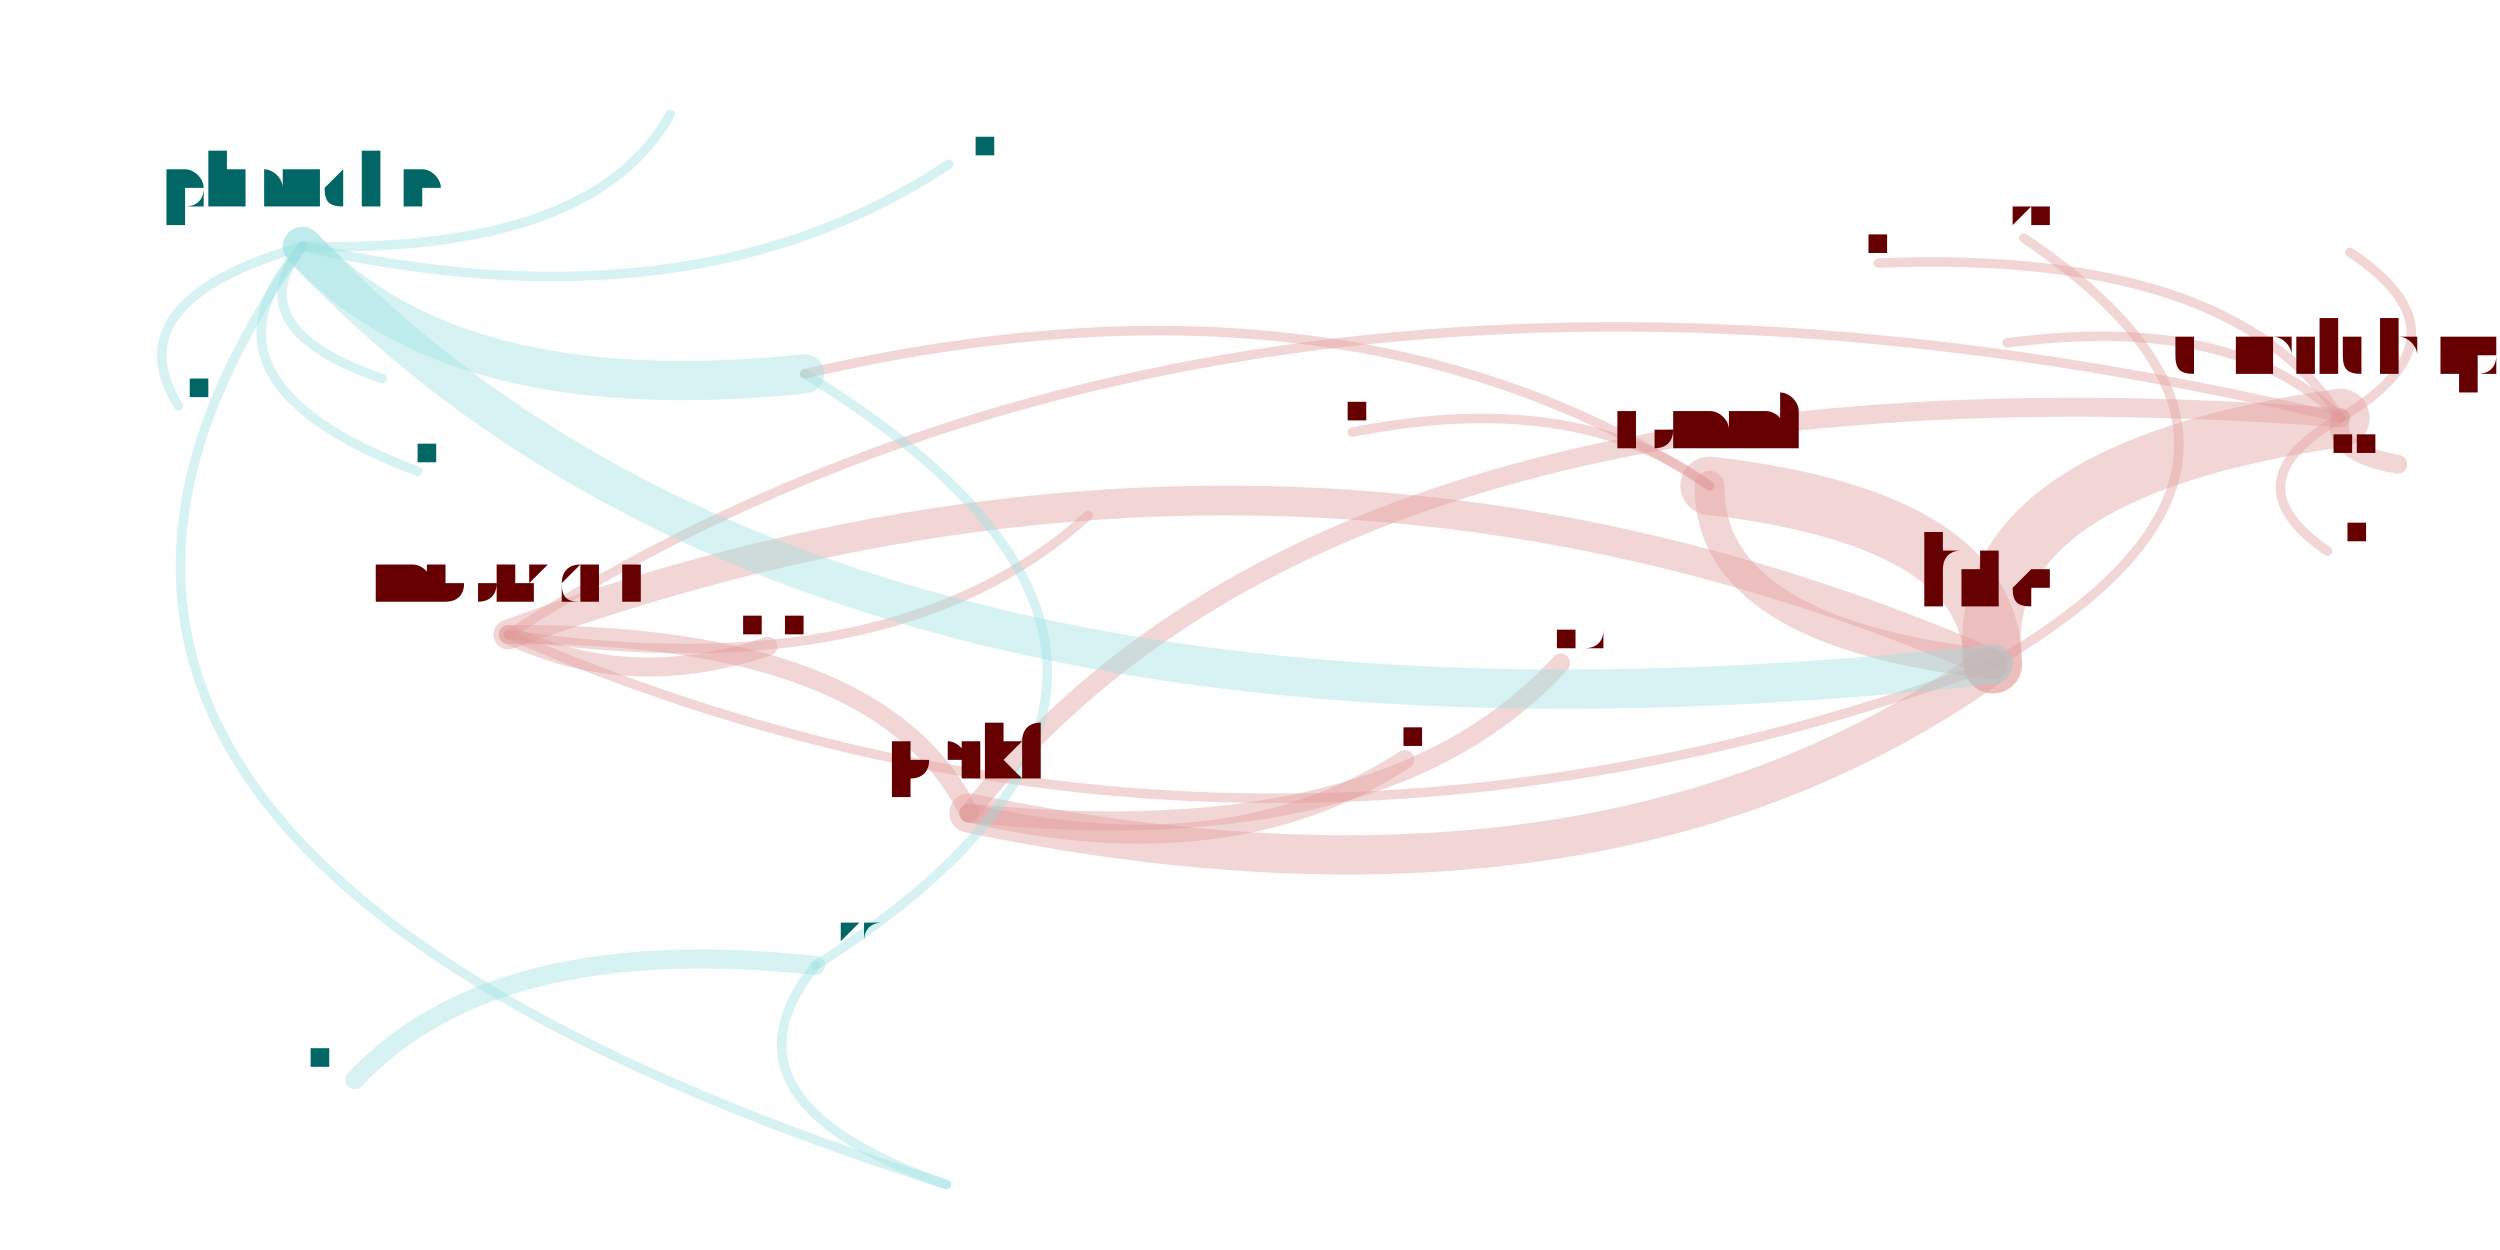
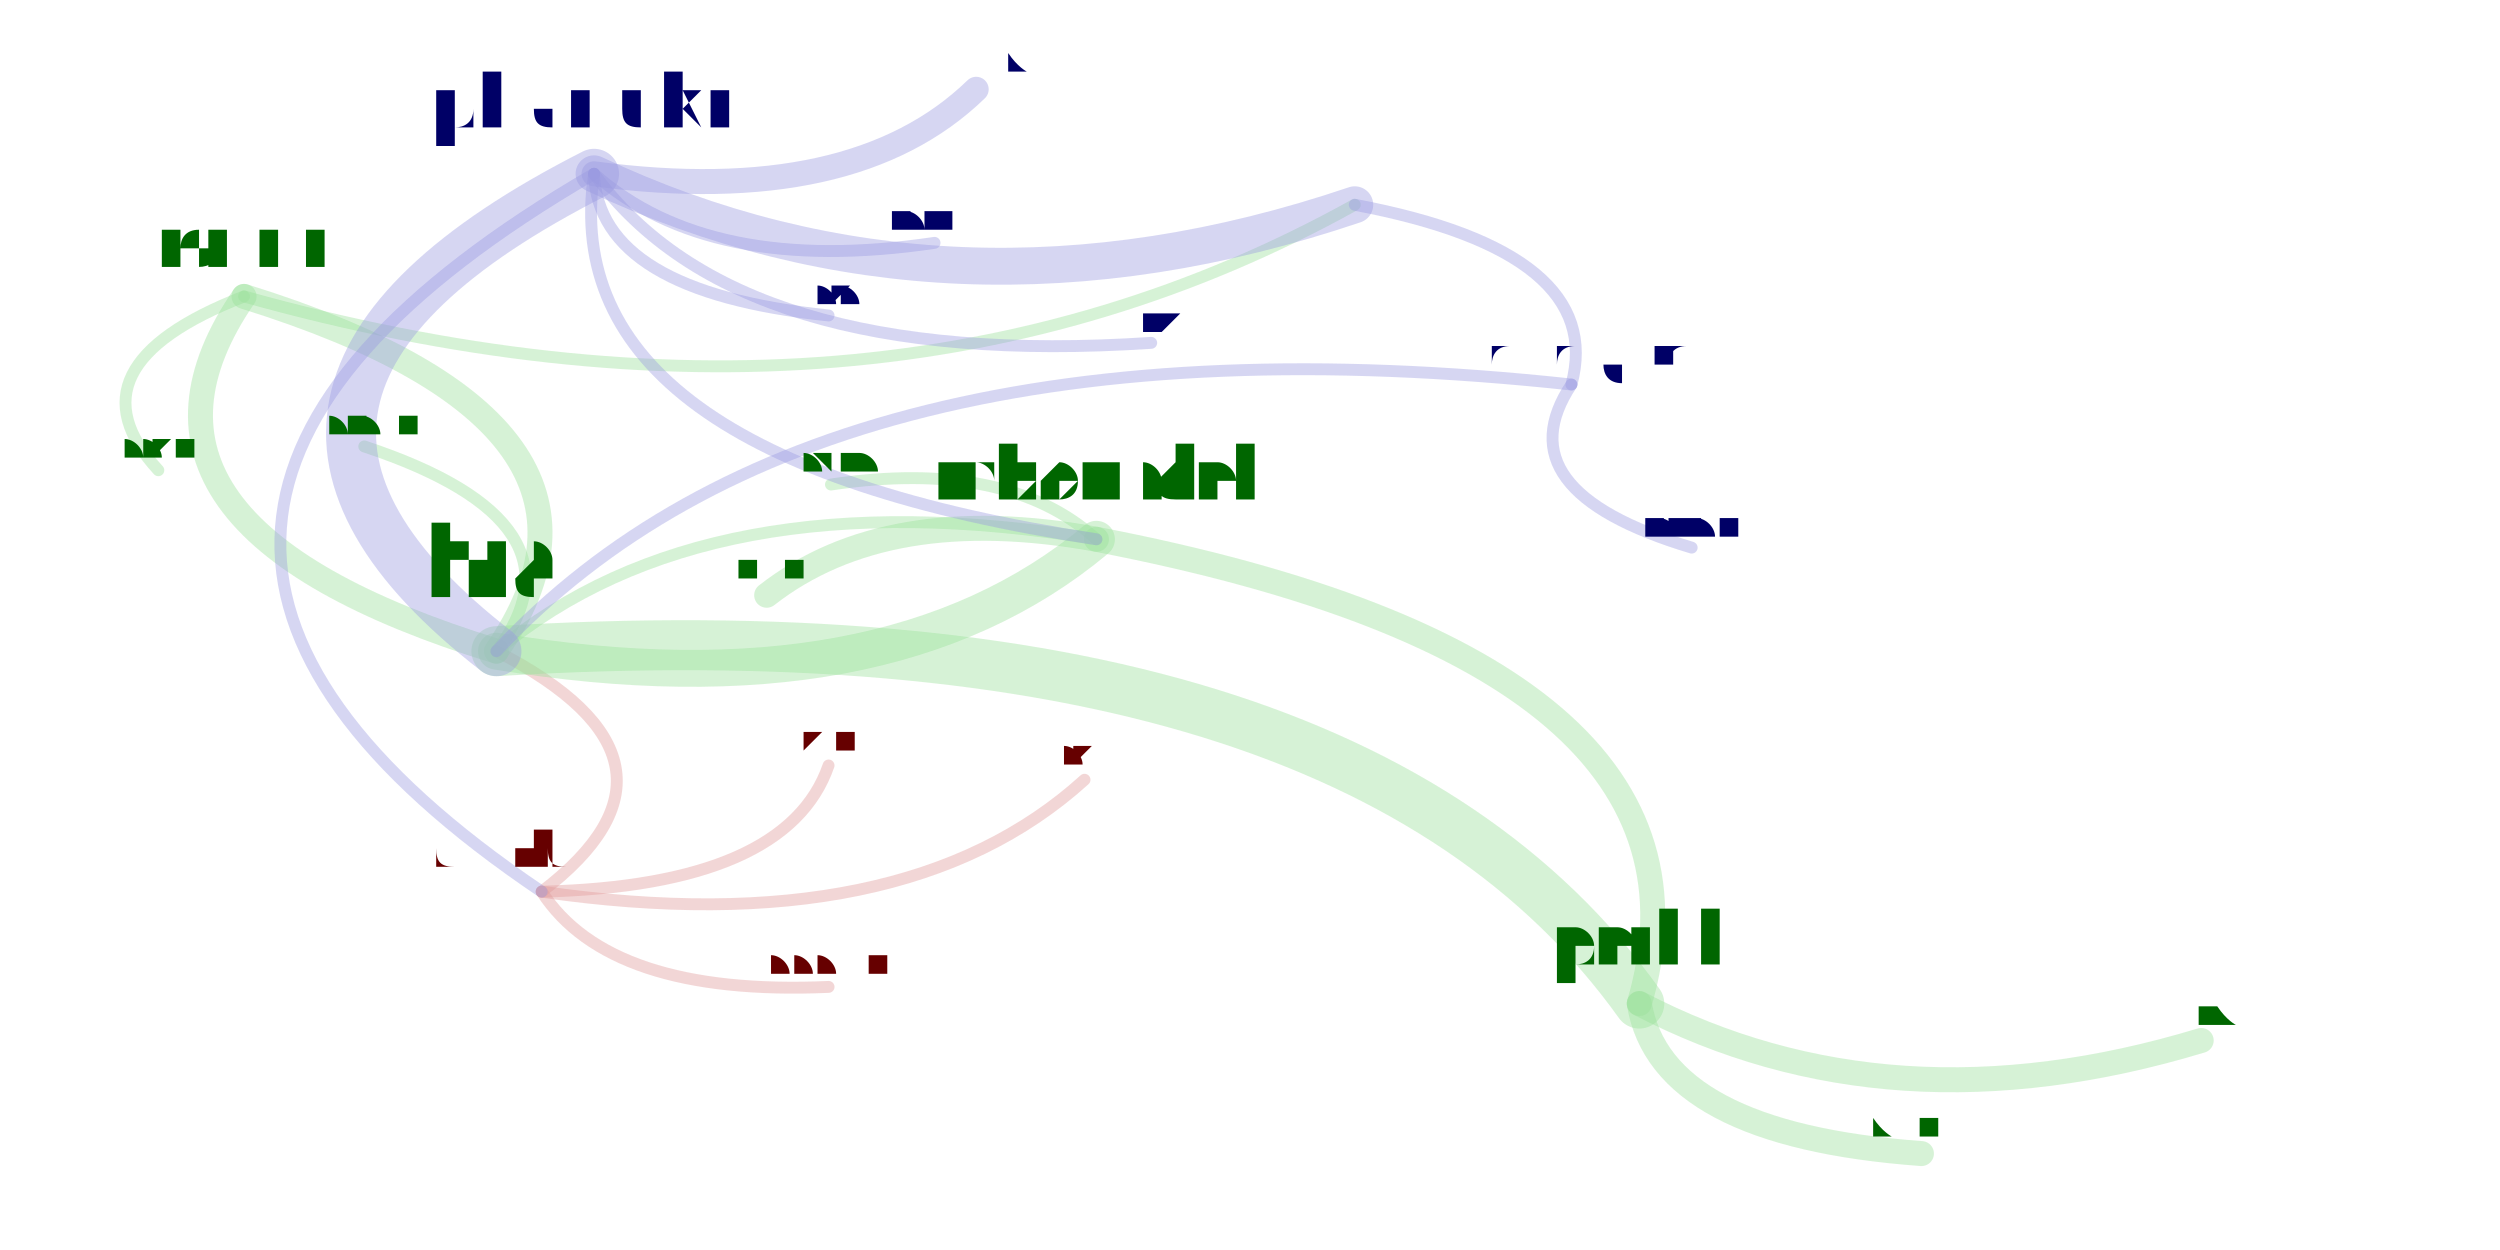
<svg xmlns="http://www.w3.org/2000/svg" width="4000" height="2000" viewBox="-0.025 -0.025 2.05 1.05">
  <style>
    path {
      fill: none;
      stroke-linecap: round;
      stroke-opacity: 0.4;
    }

    text {
      text-anchor: middle;
      alignment-baseline: hanging;
    }
  </style>
  <g opacity="0.4">
-     <path d="M1.916 0.326 Q1.001 0.109 0.377 0.508" stroke="hsl(0.0,100%,35%)" stroke-width="0.008" />
-     <path d="M1.916 0.326 Q1.604 0.371 1.624 0.533" stroke="hsl(0.0,100%,35%)" stroke-width="0.049" />
-     <path d="M1.916 0.326 Q1.074 0.262 0.764 0.658" stroke="hsl(0.0,100%,35%)" stroke-width="0.016" />
-     <path d="M1.916 0.326 Q1.821 0.380 1.905 0.438" stroke="hsl(0.0,100%,35%)" stroke-width="0.008" />
-     <path d="M1.916 0.326 Q1.827 0.238 1.636 0.263" stroke="hsl(0.0,100%,35%)" stroke-width="0.008" />
-     <path d="M1.916 0.326 Q2.031 0.258 1.924 0.187" stroke="hsl(0.0,100%,35%)" stroke-width="0.008" />
-     <path d="M1.916 0.326 Q1.908 0.355 1.964 0.365" stroke="hsl(0.0,100%,35%)" stroke-width="0.016" />
-     <path d="M1.916 0.326 Q1.826 0.184 1.528 0.196" stroke="hsl(0.0,100%,35%)" stroke-width="0.008" />
-     <path d="M0.377 0.508 Q0.479 0.557 0.595 0.518" stroke="hsl(0.0,100%,35%)" stroke-width="0.016" />
-     <path d="M0.377 0.508 Q0.981 0.770 1.624 0.533" stroke="hsl(0.0,100%,35%)" stroke-width="0.008" />
-     <path d="M0.377 0.508 Q0.701 0.556 0.864 0.408" stroke="hsl(0.0,100%,35%)" stroke-width="0.008" />
-     <path d="M1.624 0.533 Q1.625 0.411 1.386 0.383" stroke="hsl(0.0,100%,35%)" stroke-width="0.049" />
-     <path d="M1.624 0.533 Q1.923 0.359 1.650 0.175" stroke="hsl(0.0,100%,35%)" stroke-width="0.008" />
-     <path d="M1.624 0.533 Q1.021 0.271 0.377 0.508" stroke="hsl(0.0,100%,35%)" stroke-width="0.025" />
-     <path d="M0.764 0.658 Q0.690 0.506 0.377 0.508" stroke="hsl(0.0,100%,35%)" stroke-width="0.016" />
-     <path d="M0.764 0.658 Q1.113 0.694 1.261 0.532" stroke="hsl(0.0,100%,35%)" stroke-width="0.016" />
-     <path d="M0.764 0.658 Q1.294 0.768 1.624 0.533" stroke="hsl(0.0,100%,35%)" stroke-width="0.033" />
-     <path d="M0.764 0.658 Q0.983 0.709 1.130 0.613" stroke="hsl(0.0,100%,35%)" stroke-width="0.016" />
-     <path d="M0.635 0.786 Q0.544 0.900 0.745 0.970" stroke="hsl(180.0,100%,35%)" stroke-width="0.008" />
-     <path d="M0.635 0.786 Q0.365 0.757 0.248 0.882" stroke="hsl(180.0,100%,35%)" stroke-width="0.016" />
-     <path d="M0.635 0.786 Q1.029 0.536 0.626 0.289" stroke="hsl(180.0,100%,35%)" stroke-width="0.008" />
-     <path d="M1.386 0.383 Q1.385 0.506 1.624 0.533" stroke="hsl(0.0,100%,35%)" stroke-width="0.025" />
-     <path d="M1.386 0.383 Q1.273 0.301 1.086 0.338" stroke="hsl(0.0,100%,35%)" stroke-width="0.008" />
-     <path d="M1.386 0.383 Q1.082 0.184 0.626 0.289" stroke="hsl(0.0,100%,35%)" stroke-width="0.008" />
-     <path d="M0.204 0.182 Q0.330 0.320 0.626 0.289" stroke="hsl(180.0,100%,35%)" stroke-width="0.033" />
-     <path d="M0.204 0.182 Q0.634 0.642 1.624 0.533" stroke="hsl(180.0,100%,35%)" stroke-width="0.033" />
-     <path d="M0.204 0.182 Q-0.155 0.684 0.745 0.970" stroke="hsl(180.0,100%,35%)" stroke-width="0.008" />
-     <path d="M0.204 0.182 Q0.448 0.188 0.513 0.071" stroke="hsl(180.0,100%,35%)" stroke-width="0.008" />
-     <path d="M0.204 0.182 Q0.149 0.251 0.271 0.293" stroke="hsl(180.0,100%,35%)" stroke-width="0.008" />
-     <path d="M0.204 0.182 Q0.045 0.228 0.100 0.316" stroke="hsl(180.0,100%,35%)" stroke-width="0.008" />
-     <path d="M0.204 0.182 Q0.102 0.296 0.301 0.371" stroke="hsl(180.0,100%,35%)" stroke-width="0.008" />
-     <path d="M0.204 0.182 Q0.531 0.256 0.747 0.113" stroke="hsl(180.0,100%,35%)" stroke-width="0.008" />
+     <path d="M0.405 0.724 Q0.709 0.768 0.861 0.630" stroke="hsl(0.0,100%,35%)" stroke-width="0.01" />
+     <path d="M0.405 0.724 Q0.462 0.812 0.646 0.804" stroke="hsl(0.0,100%,35%)" stroke-width="0.01" />
+     <path d="M0.405 0.724 Q0.548 0.615 0.367 0.522" stroke="hsl(0.0,100%,35%)" stroke-width="0.01" />
+     <path d="M0.405 0.724 Q0.611 0.719 0.646 0.618" stroke="hsl(0.0,100%,35%)" stroke-width="0.01" />
+     <path d="M0.367 0.522 Q0.449 0.414 0.256 0.350" stroke="hsl(120.0,100%,35%)" stroke-width="0.01" />
+     <path d="M0.367 0.522 Q0.694 0.576 0.871 0.428" stroke="hsl(120.0,100%,35%)" stroke-width="0.031" />
+     <path d="M0.367 0.522 Q0.499 0.331 0.155 0.224" stroke="hsl(120.0,100%,35%)" stroke-width="0.021" />
+     <path d="M0.871 0.428 Q0.695 0.396 0.594 0.475" stroke="hsl(120.0,100%,35%)" stroke-width="0.021" />
+     <path d="M0.871 0.428 Q0.544 0.374 0.367 0.522" stroke="hsl(120.0,100%,35%)" stroke-width="0.01" />
+     <path d="M0.871 0.428 Q0.796 0.360 0.648 0.382" stroke="hsl(120.0,100%,35%)" stroke-width="0.01" />
+     <path d="M0.155 0.224 Q0.023 0.416 0.367 0.522" stroke="hsl(120.0,100%,35%)" stroke-width="0.021" />
+     <path d="M0.155 0.224 Q0.003 0.283 0.083 0.370" stroke="hsl(120.0,100%,35%)" stroke-width="0.01" />
+     <path d="M0.155 0.224 Q0.683 0.372 1.088 0.147" stroke="hsl(120.0,100%,35%)" stroke-width="0.01" />
+     <path d="M1.327 0.818 Q1.411 0.532 0.871 0.428" stroke="hsl(120.0,100%,35%)" stroke-width="0.021" />
+     <path d="M1.327 0.818 Q1.345 0.928 1.564 0.944" stroke="hsl(120.0,100%,35%)" stroke-width="0.021" />
+     <path d="M1.327 0.818 Q1.084 0.478 0.367 0.522" stroke="hsl(120.0,100%,35%)" stroke-width="0.042" />
+     <path d="M1.327 0.818 Q1.538 0.928 1.799 0.849" stroke="hsl(120.0,100%,35%)" stroke-width="0.021" />
+     <path d="M0.449 0.121 Q0.087 0.305 0.367 0.522" stroke="hsl(240.0,100%,35%)" stroke-width="0.042" />
+     <path d="M0.449 0.121 Q0.748 0.262 1.088 0.147" stroke="hsl(240.0,100%,35%)" stroke-width="0.031" />
+     <path d="M0.449 0.121 Q0.569 0.286 0.917 0.263" stroke="hsl(240.0,100%,35%)" stroke-width="0.01" />
+     <path d="M0.449 0.121 Q0.453 0.220 0.646 0.240" stroke="hsl(240.0,100%,35%)" stroke-width="0.01" />
+     <path d="M0.449 0.121 Q0.667 0.150 0.770 0.050" stroke="hsl(240.0,100%,35%)" stroke-width="0.021" />
+     <path d="M0.449 0.121 Q0.546 0.207 0.735 0.179" stroke="hsl(240.0,100%,35%)" stroke-width="0.01" />
+     <path d="M0.449 0.121 Q-0.055 0.414 0.405 0.724" stroke="hsl(240.0,100%,35%)" stroke-width="0.01" />
+     <path d="M0.449 0.121 Q0.414 0.359 0.871 0.428" stroke="hsl(240.0,100%,35%)" stroke-width="0.01" />
+     <path d="M1.270 0.298 Q1.211 0.387 1.371 0.435" stroke="hsl(240.0,100%,35%)" stroke-width="0.01" />
+     <path d="M1.270 0.298 Q0.639 0.230 0.367 0.522" stroke="hsl(240.0,100%,35%)" stroke-width="0.01" />
+     <path d="M1.270 0.298 Q1.300 0.187 1.088 0.147" stroke="hsl(240.0,100%,35%)" stroke-width="0.01" />
  </g>
-   <text x="1.916" y="0.291" font-size="0.07" fill="hsl(0.0,100%,20%)">danilchap</text>
-   <text x="0.377" y="0.480" font-size="0.057" fill="hsl(0.0,100%,20%)">mbonadei</text>
-   <text x="1.624" y="0.486" font-size="0.095" fill="hsl(0.0,100%,20%)">hta</text>
-   <text x="0.764" y="0.627" font-size="0.062" fill="hsl(0.0,100%,20%)">perkj</text>
-   <text x="1.905" y="0.429" font-size="0.018" fill="hsl(0.0,100%,20%)">lndmrk</text>
-   <text x="1.636" y="0.254" font-size="0.018" fill="hsl(0.0,100%,20%)">terelius</text>
-   <text x="1.924" y="0.178" font-size="0.018" fill="hsl(0.0,100%,20%)">philipel</text>
-   <text x="1.964" y="0.353" font-size="0.025" fill="hsl(0.0,100%,20%)">asapersson</text>
-   <text x="1.528" y="0.187" font-size="0.018" fill="hsl(0.0,100%,20%)">jakobi</text>
-   <text x="0.635" y="0.768" font-size="0.036" fill="hsl(180.0,100%,20%)">henrika</text>
-   <text x="0.745" y="0.957" font-size="0.025" fill="hsl(180.0,100%,20%)">ilnik</text>
-   <text x="0.248" y="0.870" font-size="0.025" fill="hsl(180.0,100%,20%)">handellm</text>
-   <text x="0.626" y="0.267" font-size="0.044" fill="hsl(180.0,100%,20%)">hbos</text>
-   <text x="1.386" y="0.353" font-size="0.06" fill="hsl(0.0,100%,20%)">tommi</text>
-   <text x="1.650" y="0.166" font-size="0.018" fill="hsl(0.0,100%,20%)">sergeysu</text>
-   <text x="0.595" y="0.505" font-size="0.025" fill="hsl(0.0,100%,20%)">marpan</text>
-   <text x="0.864" y="0.399" font-size="0.018" fill="hsl(0.0,100%,20%)">jleconte</text>
-   <text x="1.261" y="0.519" font-size="0.025" fill="hsl(0.0,100%,20%)">sprang</text>
-   <text x="1.130" y="0.601" font-size="0.025" fill="hsl(0.0,100%,20%)">jonaso</text>
-   <text x="0.204" y="0.149" font-size="0.067" fill="hsl(180.0,100%,20%)">phancke</text>
-   <text x="0.513" y="0.062" font-size="0.018" fill="hsl(180.0,100%,20%)">saza</text>
-   <text x="0.271" y="0.284" font-size="0.018" fill="hsl(180.0,100%,20%)">orphis</text>
-   <text x="0.100" y="0.307" font-size="0.018" fill="hsl(180.0,100%,20%)">fhernqvist</text>
-   <text x="0.301" y="0.362" font-size="0.018" fill="hsl(180.0,100%,20%)">ssilkin</text>
-   <text x="0.747" y="0.104" font-size="0.018" fill="hsl(180.0,100%,20%)">natashenka</text>
-   <text x="1.086" y="0.329" font-size="0.018" fill="hsl(0.0,100%,20%)">alexfh</text>
+   <text x="0.405" y="0.701" font-size="0.047" fill="hsl(0.0,100%,20%)">danilchap</text>
+   <text x="0.861" y="0.619" font-size="0.021" fill="hsl(0.0,100%,20%)">jakobi</text>
+   <text x="0.646" y="0.793" font-size="0.021" fill="hsl(0.0,100%,20%)">asapersson</text>
+   <text x="0.367" y="0.476" font-size="0.092" fill="hsl(120.0,100%,20%)">hta</text>
+   <text x="0.646" y="0.607" font-size="0.021" fill="hsl(0.0,100%,20%)">kron</text>
+   <text x="0.256" y="0.339" font-size="0.021" fill="hsl(120.0,100%,20%)">sergeysu</text>
+   <text x="0.871" y="0.395" font-size="0.067" fill="hsl(120.0,100%,20%)">mbonadei</text>
+   <text x="0.155" y="0.198" font-size="0.052" fill="hsl(120.0,100%,20%)">tommi</text>
+   <text x="0.594" y="0.460" font-size="0.03" fill="hsl(120.0,100%,20%)">marpan</text>
+   <text x="0.648" y="0.371" font-size="0.021" fill="hsl(120.0,100%,20%)">jleconte</text>
+   <text x="1.327" y="0.785" font-size="0.067" fill="hsl(120.0,100%,20%)">perkj</text>
+   <text x="1.564" y="0.929" font-size="0.03" fill="hsl(120.0,100%,20%)">sprang</text>
+   <text x="1.799" y="0.834" font-size="0.03" fill="hsl(120.0,100%,20%)">jonaso</text>
+   <text x="0.449" y="0.082" font-size="0.079" fill="hsl(240.0,100%,20%)">phancke</text>
+   <text x="1.088" y="0.124" font-size="0.047" fill="hsl(240.0,100%,20%)">hbos</text>
+   <text x="0.917" y="0.253" font-size="0.021" fill="hsl(240.0,100%,20%)">ilnik</text>
+   <text x="0.646" y="0.229" font-size="0.021" fill="hsl(240.0,100%,20%)">saza</text>
+   <text x="0.770" y="0.035" font-size="0.03" fill="hsl(240.0,100%,20%)">orphis</text>
+   <text x="0.735" y="0.169" font-size="0.021" fill="hsl(240.0,100%,20%)">fhernqvist</text>
+   <text x="0.083" y="0.359" font-size="0.021" fill="hsl(120.0,100%,20%)">alexfh</text>
+   <text x="1.270" y="0.280" font-size="0.037" fill="hsl(240.0,100%,20%)">zhaoliang.ma</text>
+   <text x="1.371" y="0.424" font-size="0.021" fill="hsl(240.0,100%,20%)">handellm</text>
</svg>
